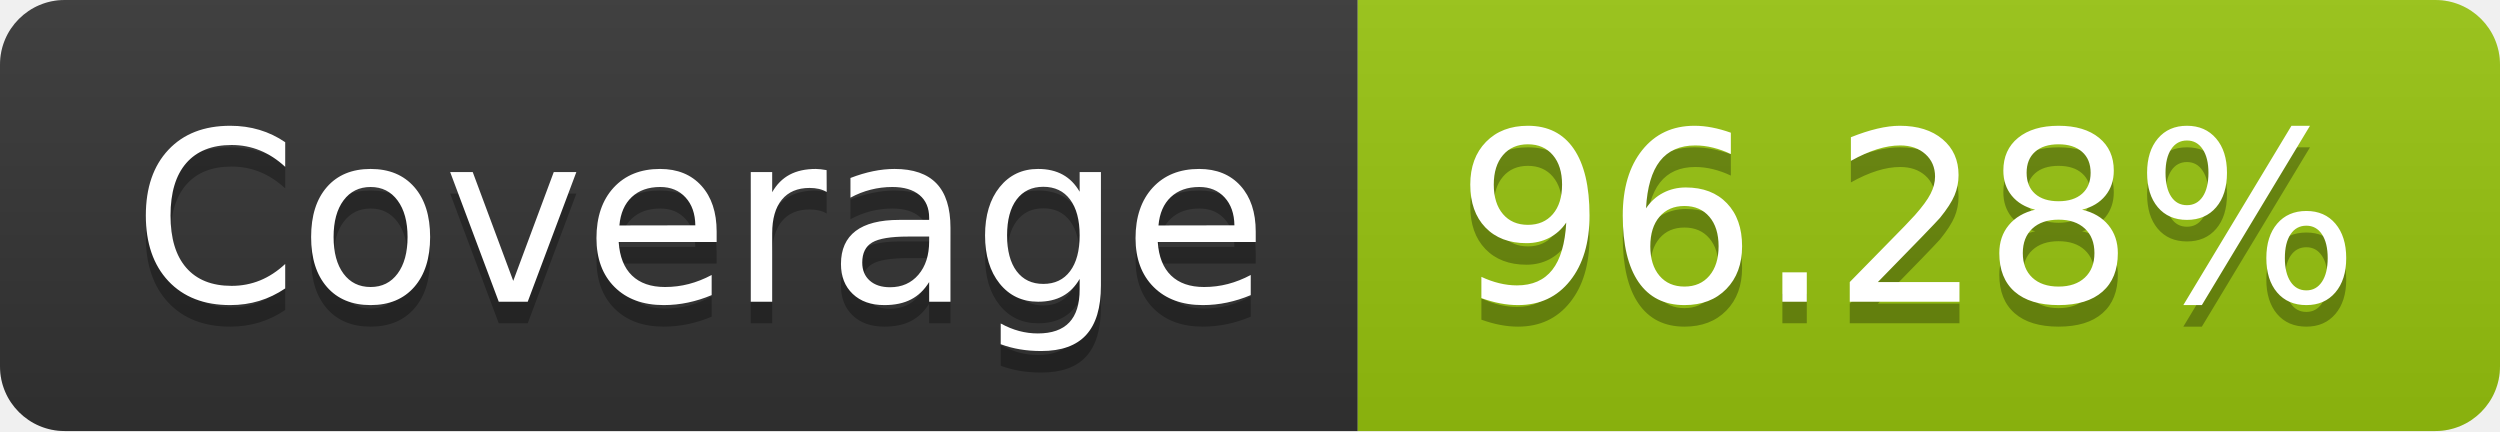
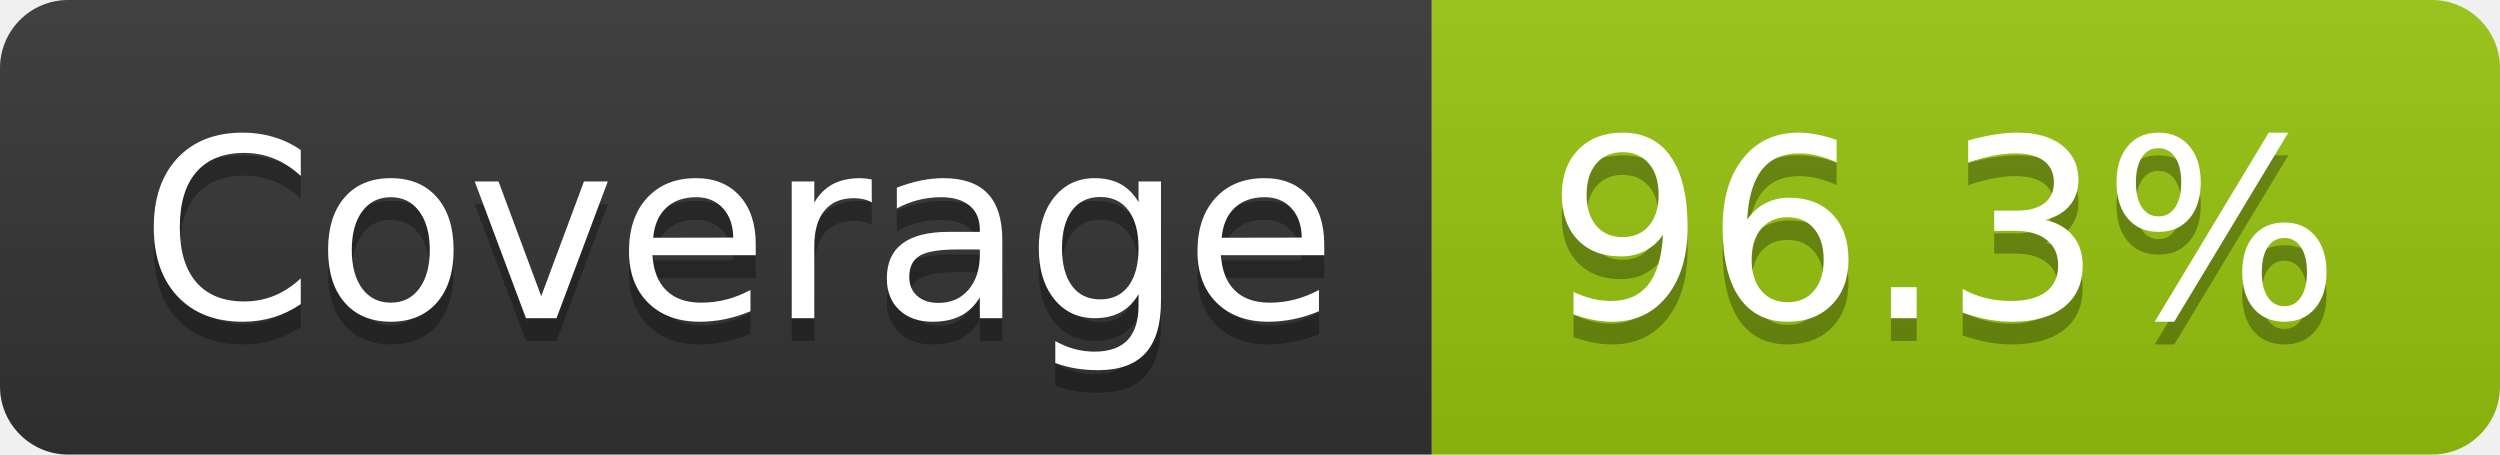
- <svg xmlns="http://www.w3.org/2000/svg" width="116" height="20" role="img" aria-label="Coverage: 96.28%">
+ <svg xmlns="http://www.w3.org/2000/svg" width="110" height="20" role="img" aria-label="Coverage: 96.3%">
  <linearGradient id="s" x2="0" y2="100%">
    <stop offset="0" stop-color="#bbb" stop-opacity=".1" />
    <stop offset="1" stop-opacity=".1" />
  </linearGradient>
  <clipPath id="r">
-     <rect width="116" height="20" rx="3" fill="#fff" />
+     <rect width="110" height="20" rx="3" fill="#fff" />
  </clipPath>
  <g clip-path="url(#r)">
    <rect width="63" height="20" fill="#333" />
-     <rect x="63" width="53" height="20" fill="#97c40f" />
-     <rect width="116" height="20" fill="url(#s)" />
+     <rect x="63" width="47" height="20" fill="#97c40f" />
+     <rect width="110" height="20" fill="url(#s)" />
  </g>
  <g fill="#fff" text-anchor="middle" font-family="Verdana,Geneva,DejaVu Sans,sans-serif" text-rendering="geometricPrecision" font-size="110">
    <text aria-hidden="true" x="325" y="150" fill="#010101" fill-opacity=".3" transform="scale(.1)" textLength="530">Coverage</text>
    <text x="325" y="140" transform="scale(.1)" fill="#fff" textLength="530">Coverage</text>
-     <text aria-hidden="true" x="885" y="150" fill="#010101" fill-opacity=".3" transform="scale(.1)" textLength="430">96.28%</text>
-     <text x="885" y="140" transform="scale(.1)" fill="#fff" textLength="430">96.28%</text>
+     <text aria-hidden="true" x="855" y="150" fill="#010101" fill-opacity=".3" transform="scale(.1)" textLength="370">96.3%</text>
+     <text x="855" y="140" transform="scale(.1)" fill="#fff" textLength="370">96.3%</text>
  </g>
</svg>
